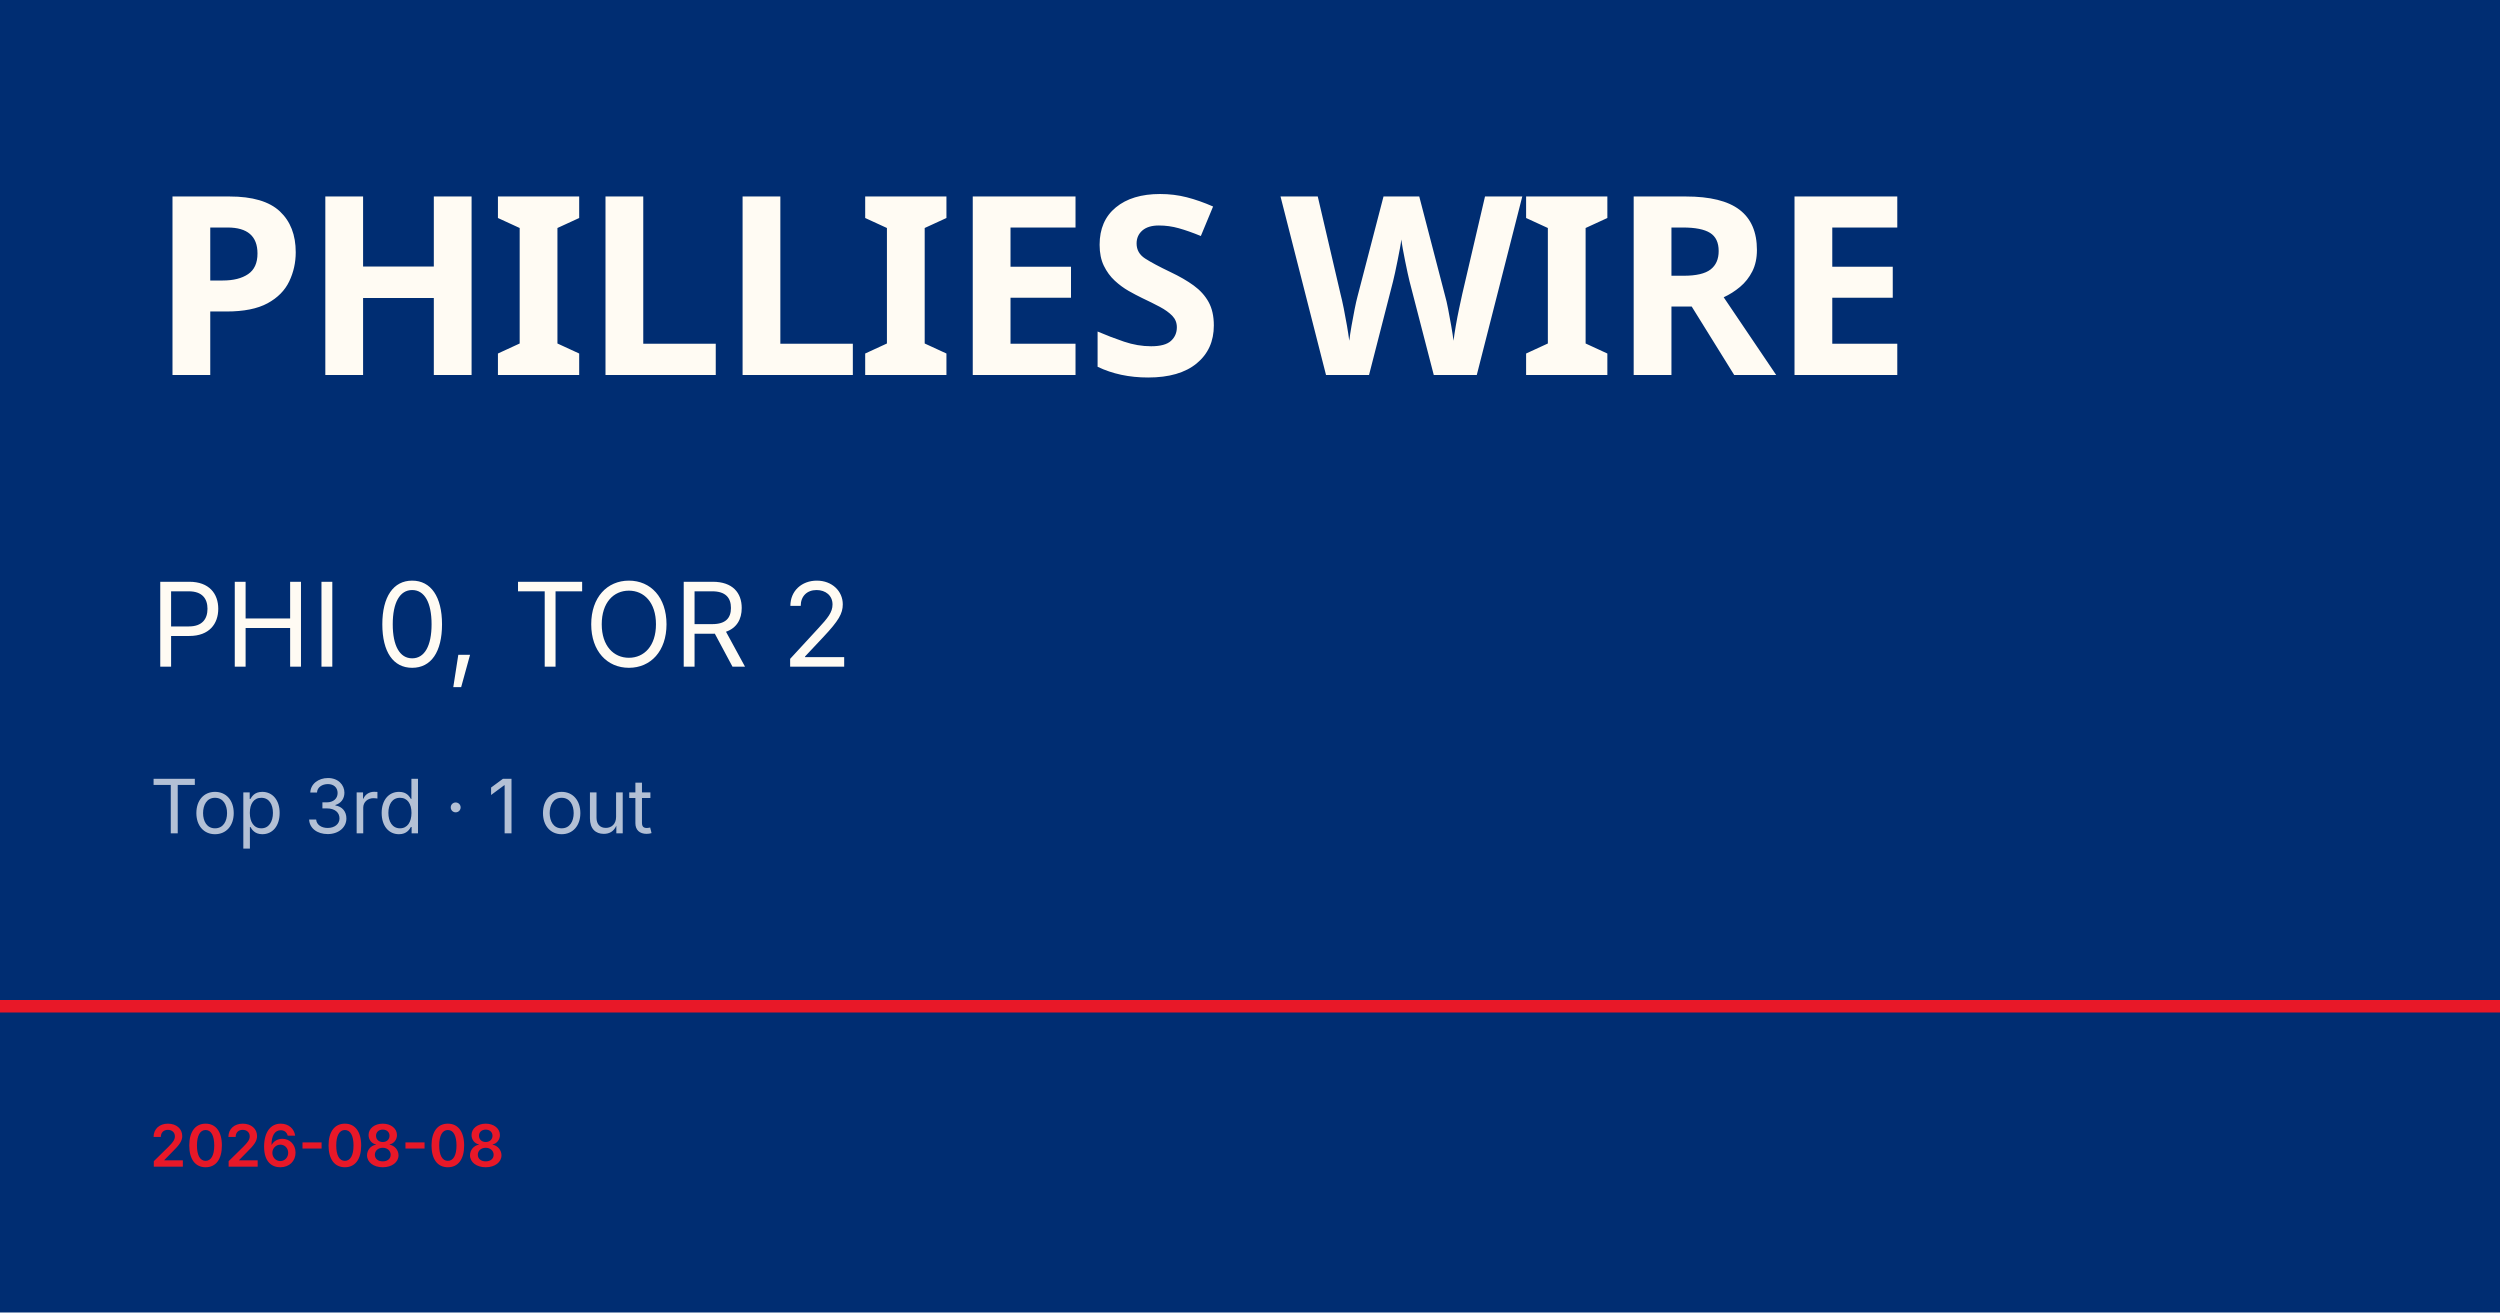
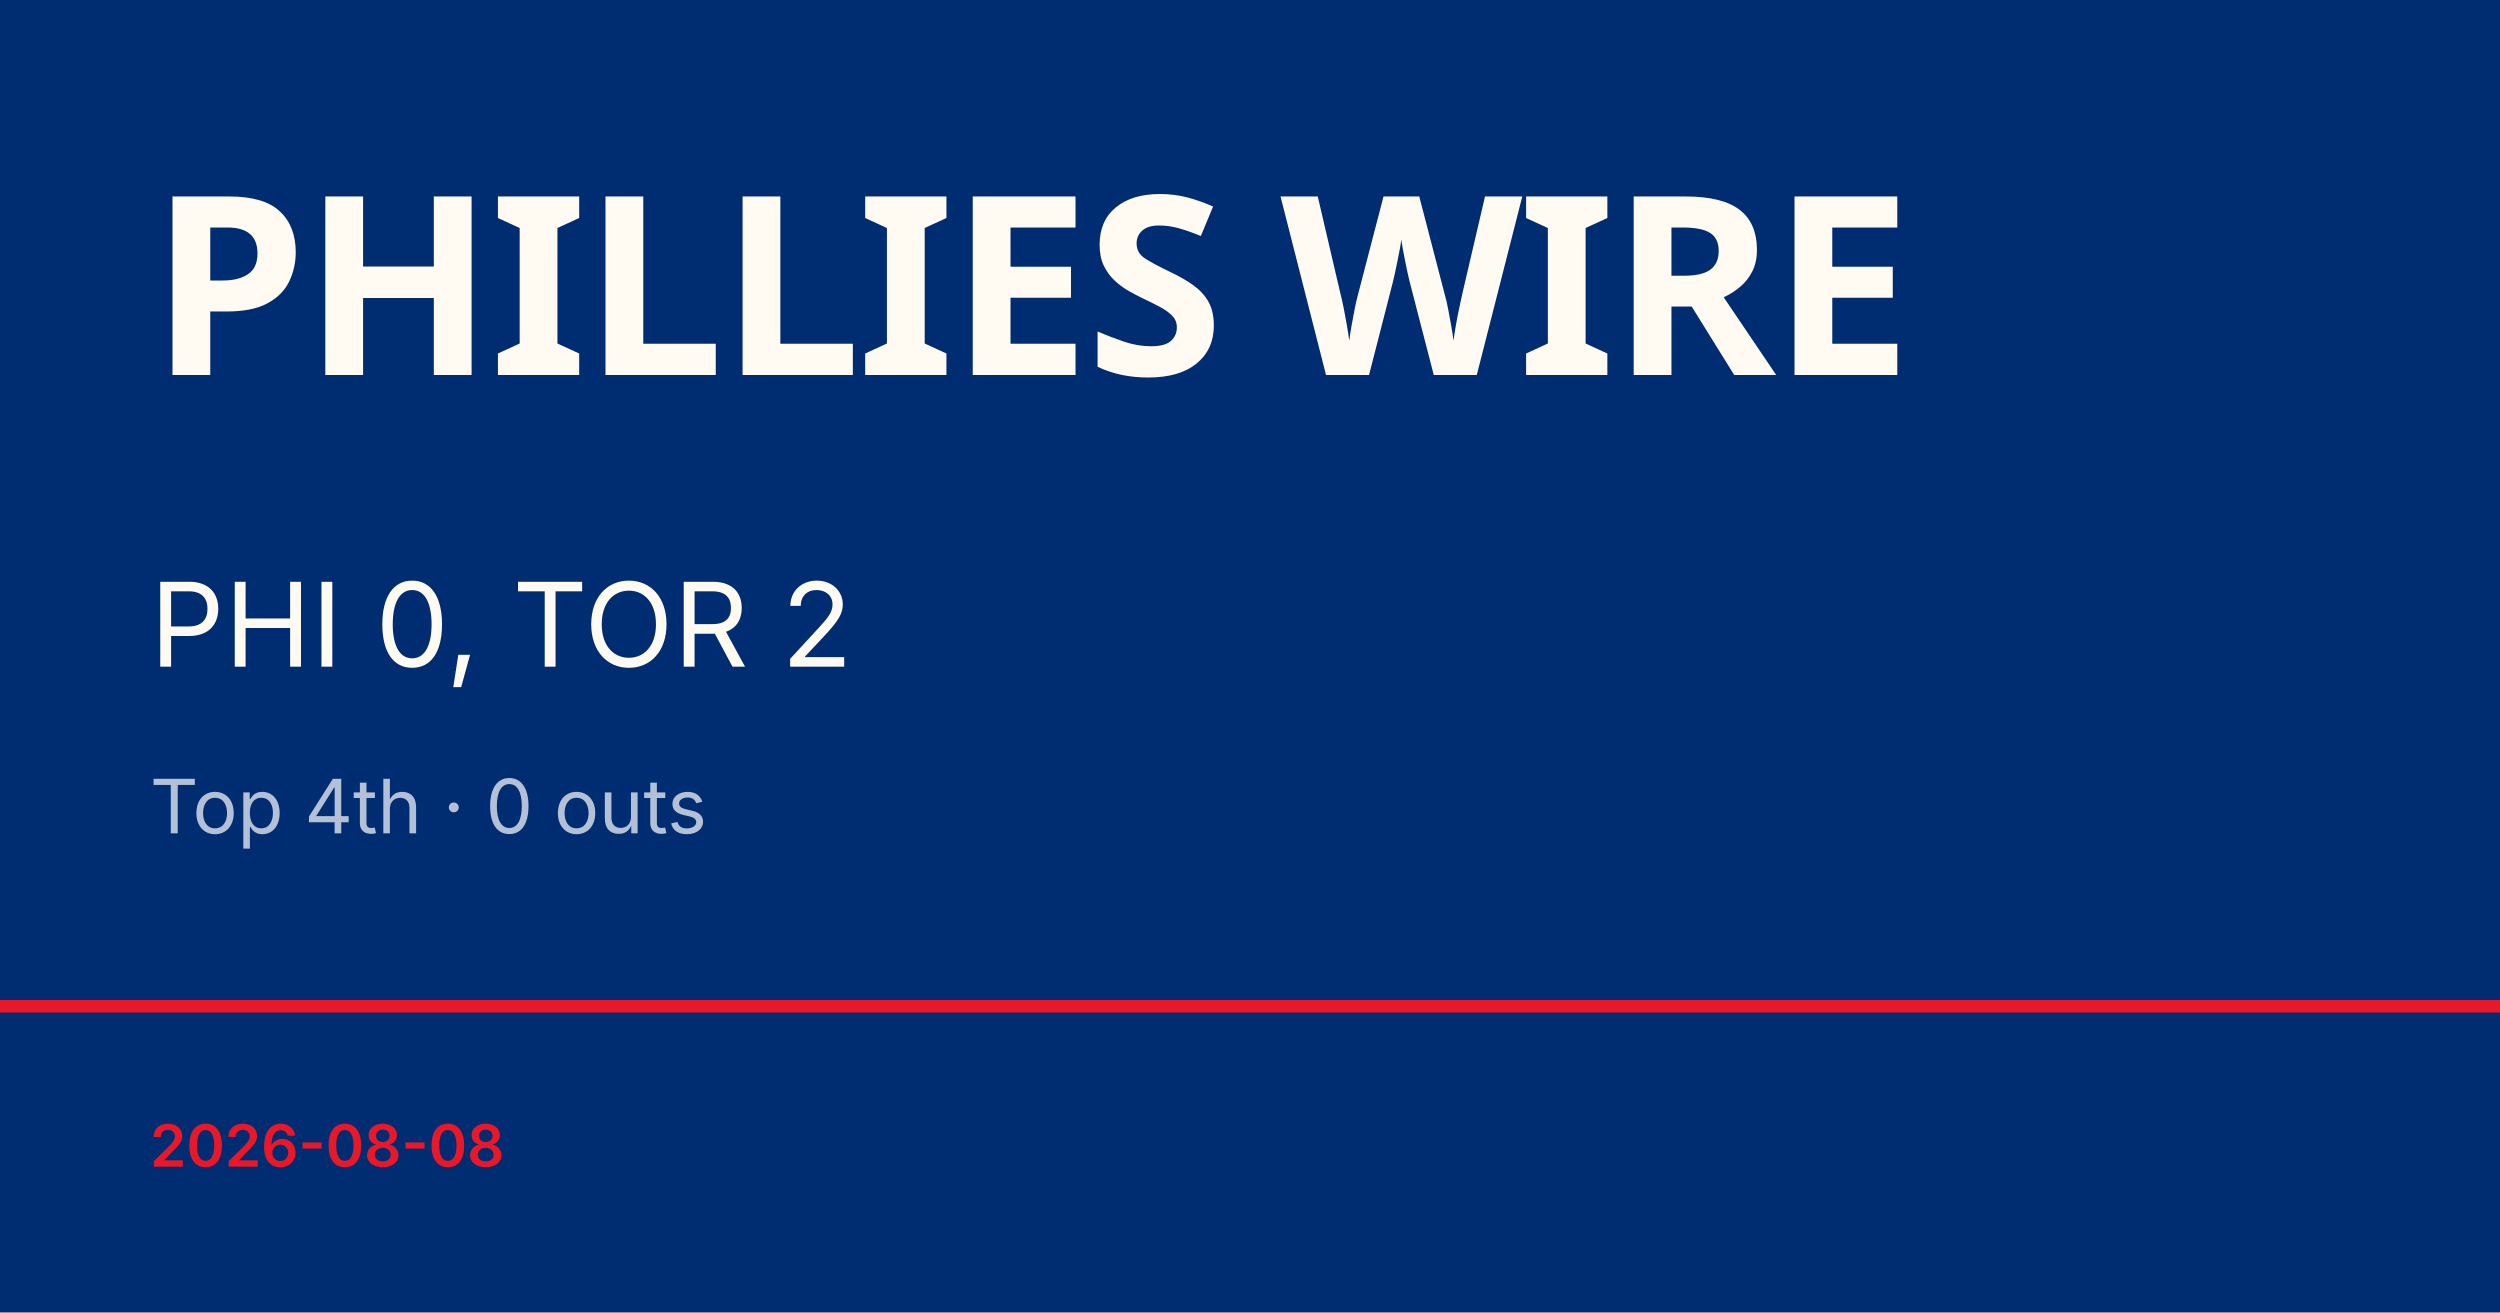
<svg xmlns="http://www.w3.org/2000/svg" viewBox="0 0 1200 630">
  <rect width="1200" height="630" fill="#002d72" />
  <rect y="480" width="1200" height="6" fill="#e81828" />
  <text x="72" y="180" font-family="Barlow Condensed, Impact, sans-serif" font-size="120" font-weight="900" fill="#fffbf3" letter-spacing="-2">PHILLIES WIRE</text>
  <text x="72" y="320" font-family="Inter, Helvetica, sans-serif" font-size="56" fill="#fffbf3">PHI 0, TOR 2</text>
-   <text x="72" y="400" font-family="Inter, Helvetica, sans-serif" font-size="36" fill="rgba(255,255,255,0.7)">Top 3rd · 1 out</text>
+   <text x="72" y="400" font-family="Inter, Helvetica, sans-serif" font-size="36" fill="rgba(255,255,255,0.7)">Top 4th · 0 outs</text>
  <text x="72" y="560" font-family="Inter, Helvetica, sans-serif" font-size="28" fill="#e81828" font-weight="600">2026-08-08</text>
</svg>
